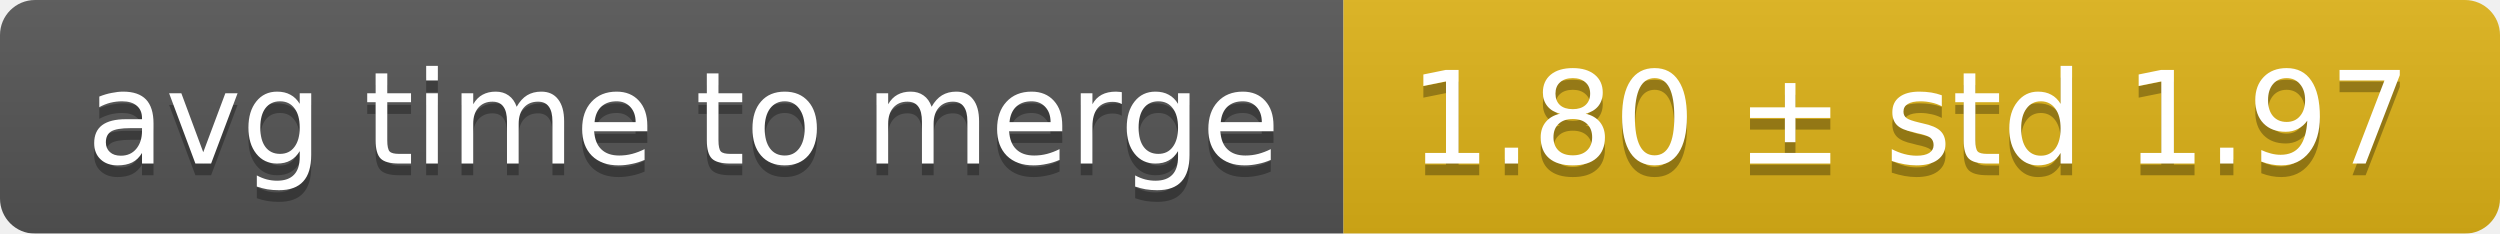
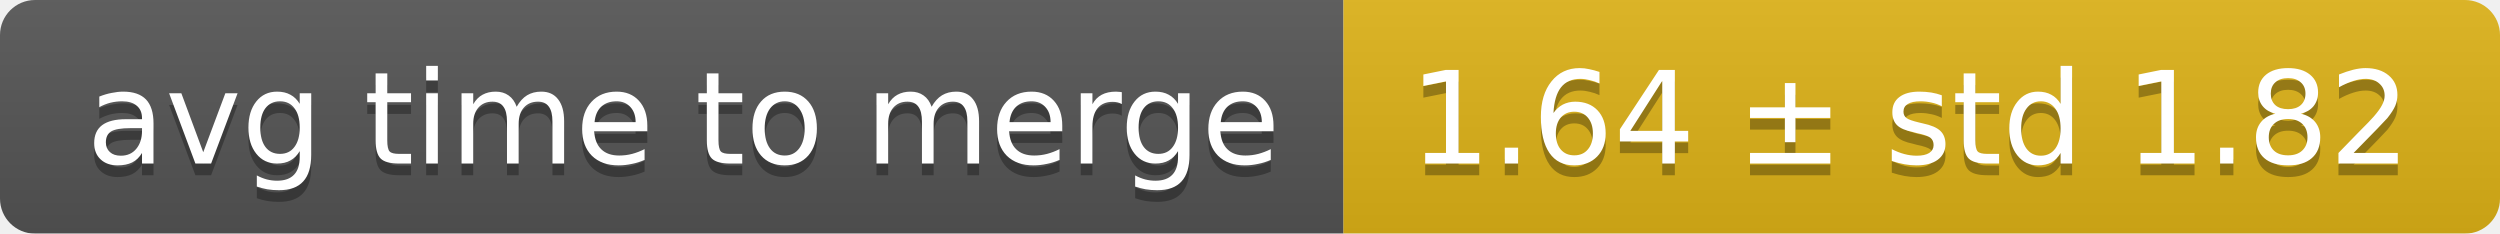
<svg xmlns="http://www.w3.org/2000/svg" width="214" height="20">
  <linearGradient id="smooth" x2="0" y2="100%">
    <stop offset="0" stop-color="#bbb" stop-opacity=".1" />
    <stop offset="1" stop-opacity=".1" />
  </linearGradient>
  <mask id="round">
    <rect width="214" height="20" rx="3" fill="#fff" />
  </mask>
  <g mask="url(#round)">
    <rect width="115" height="20" fill="#555" />
    <rect x="115" width="99" height="20" fill="#dfb317" />
    <rect width="214" height="20" fill="url(#smooth)" />
  </g>
  <g fill="#fff" text-anchor="middle" font-family="DejaVu Sans,Verdana,Geneva,sans-serif" font-size="11">
    <text x="58.5" y="15" fill="#010101" fill-opacity=".3">avg time to merge</text>
    <text x="58.5" y="14">avg time to merge</text>
-     <text x="163.5" y="15" fill="#010101" fill-opacity=".3">1.80 ± std 1.97</text>
-     <text x="163.5" y="14">1.80 ± std 1.97</text>
+     <text x="163.5" y="15" fill="#010101" fill-opacity=".3">1.64 ± std 1.82</text>
+     <text x="163.5" y="14">1.64 ± std 1.82</text>
  </g>
</svg>
